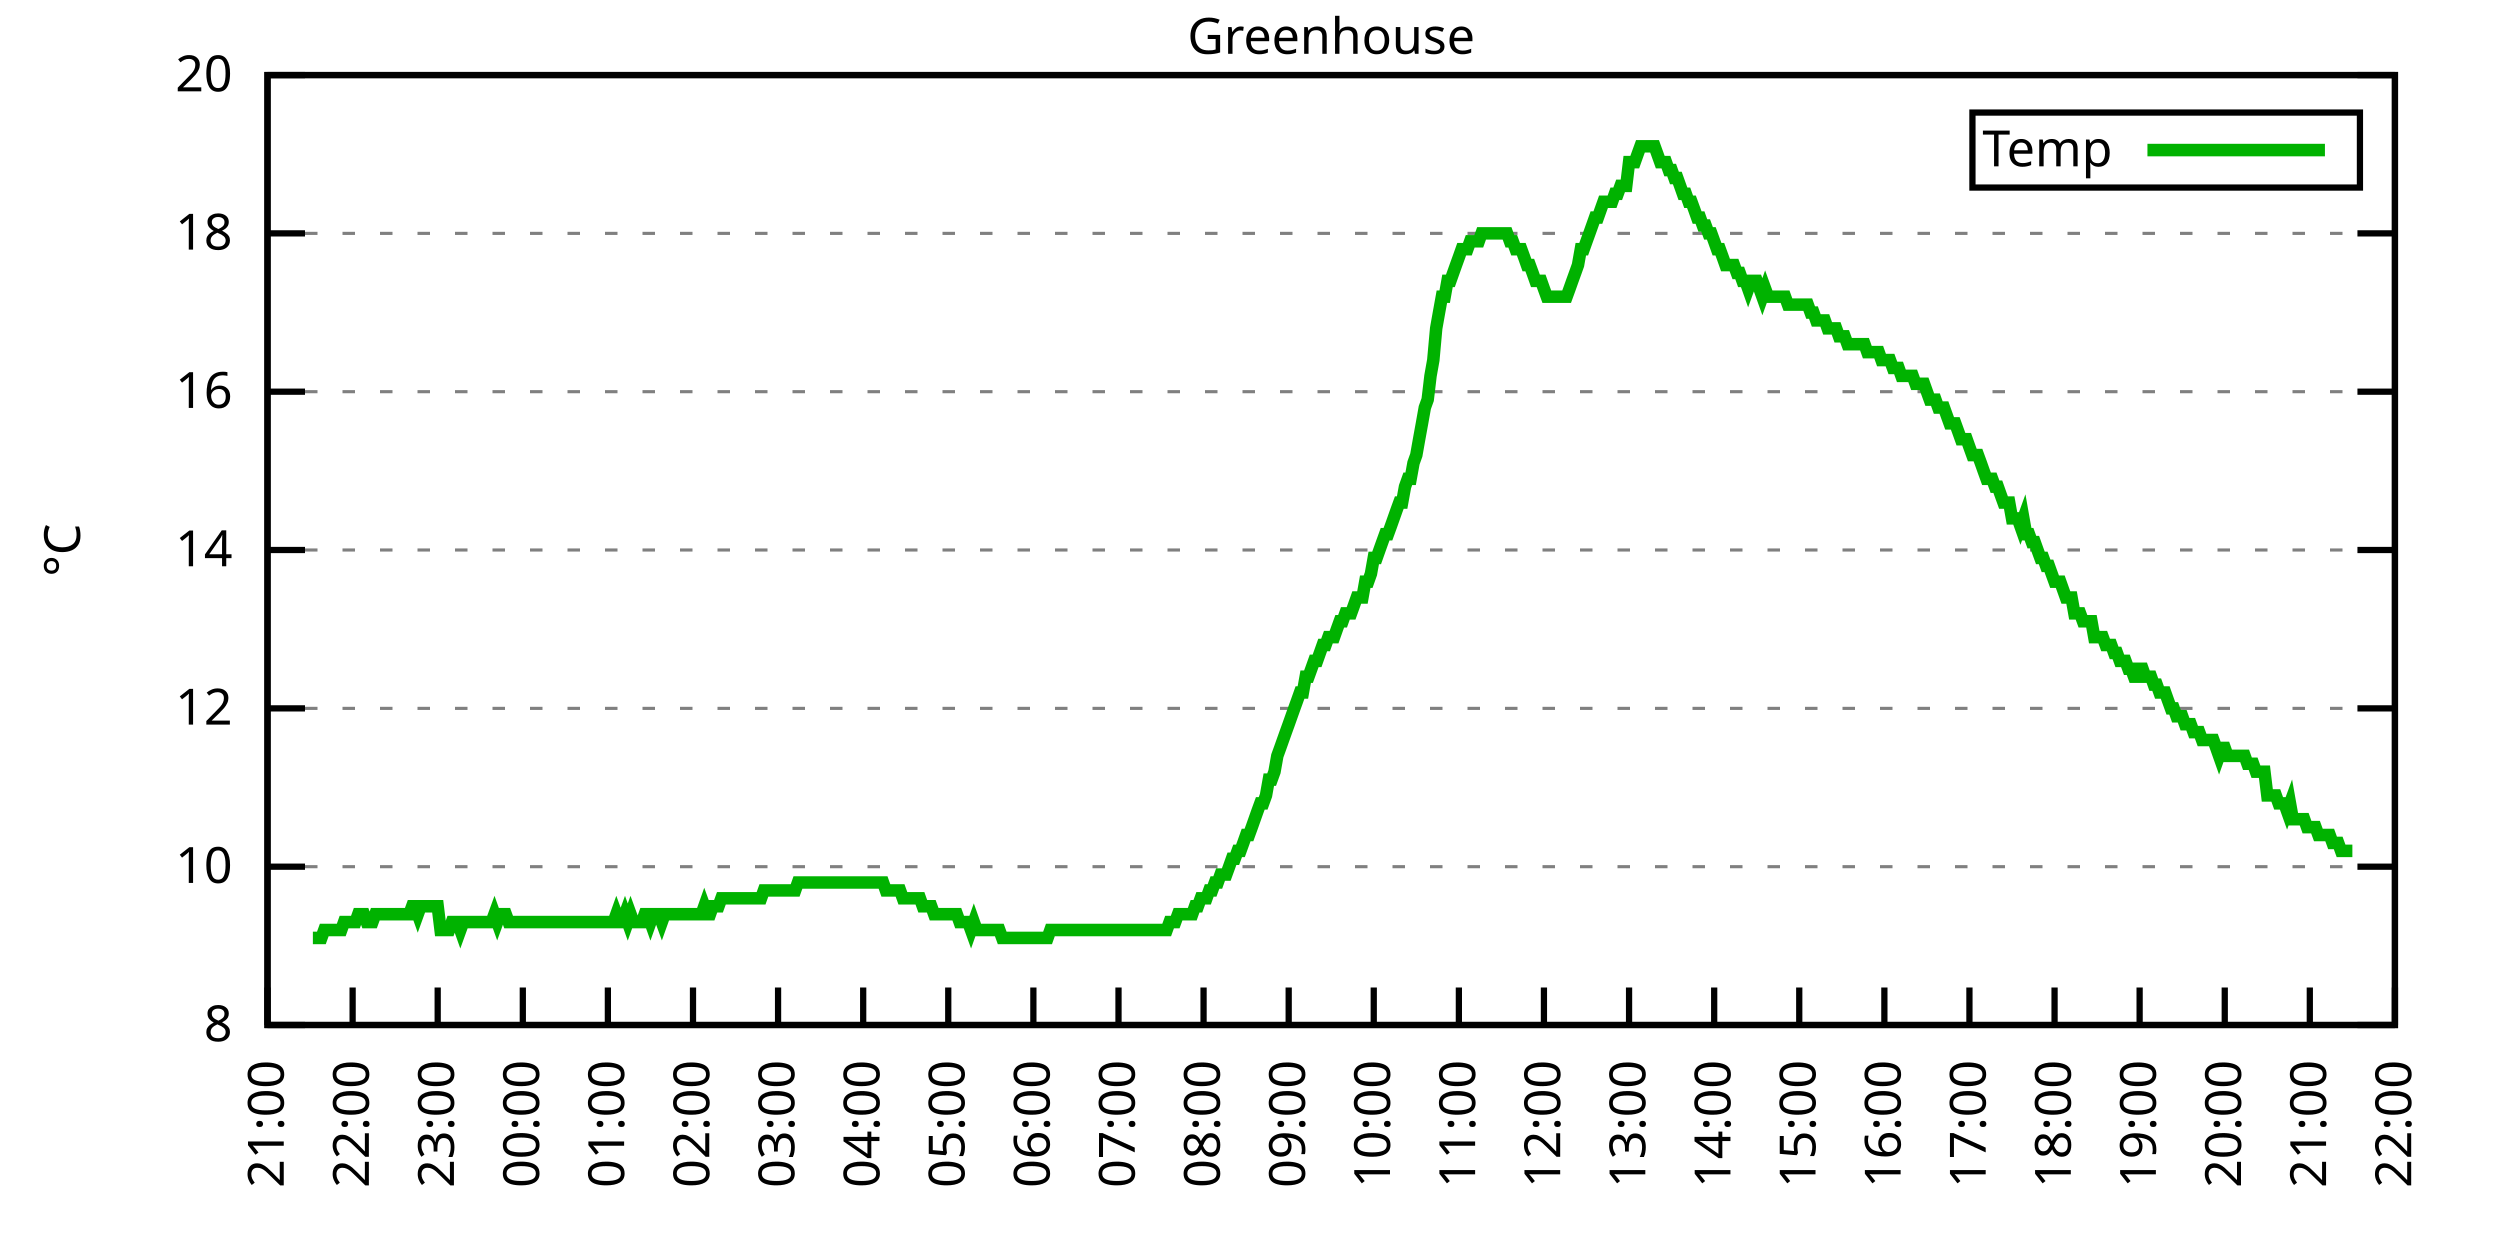
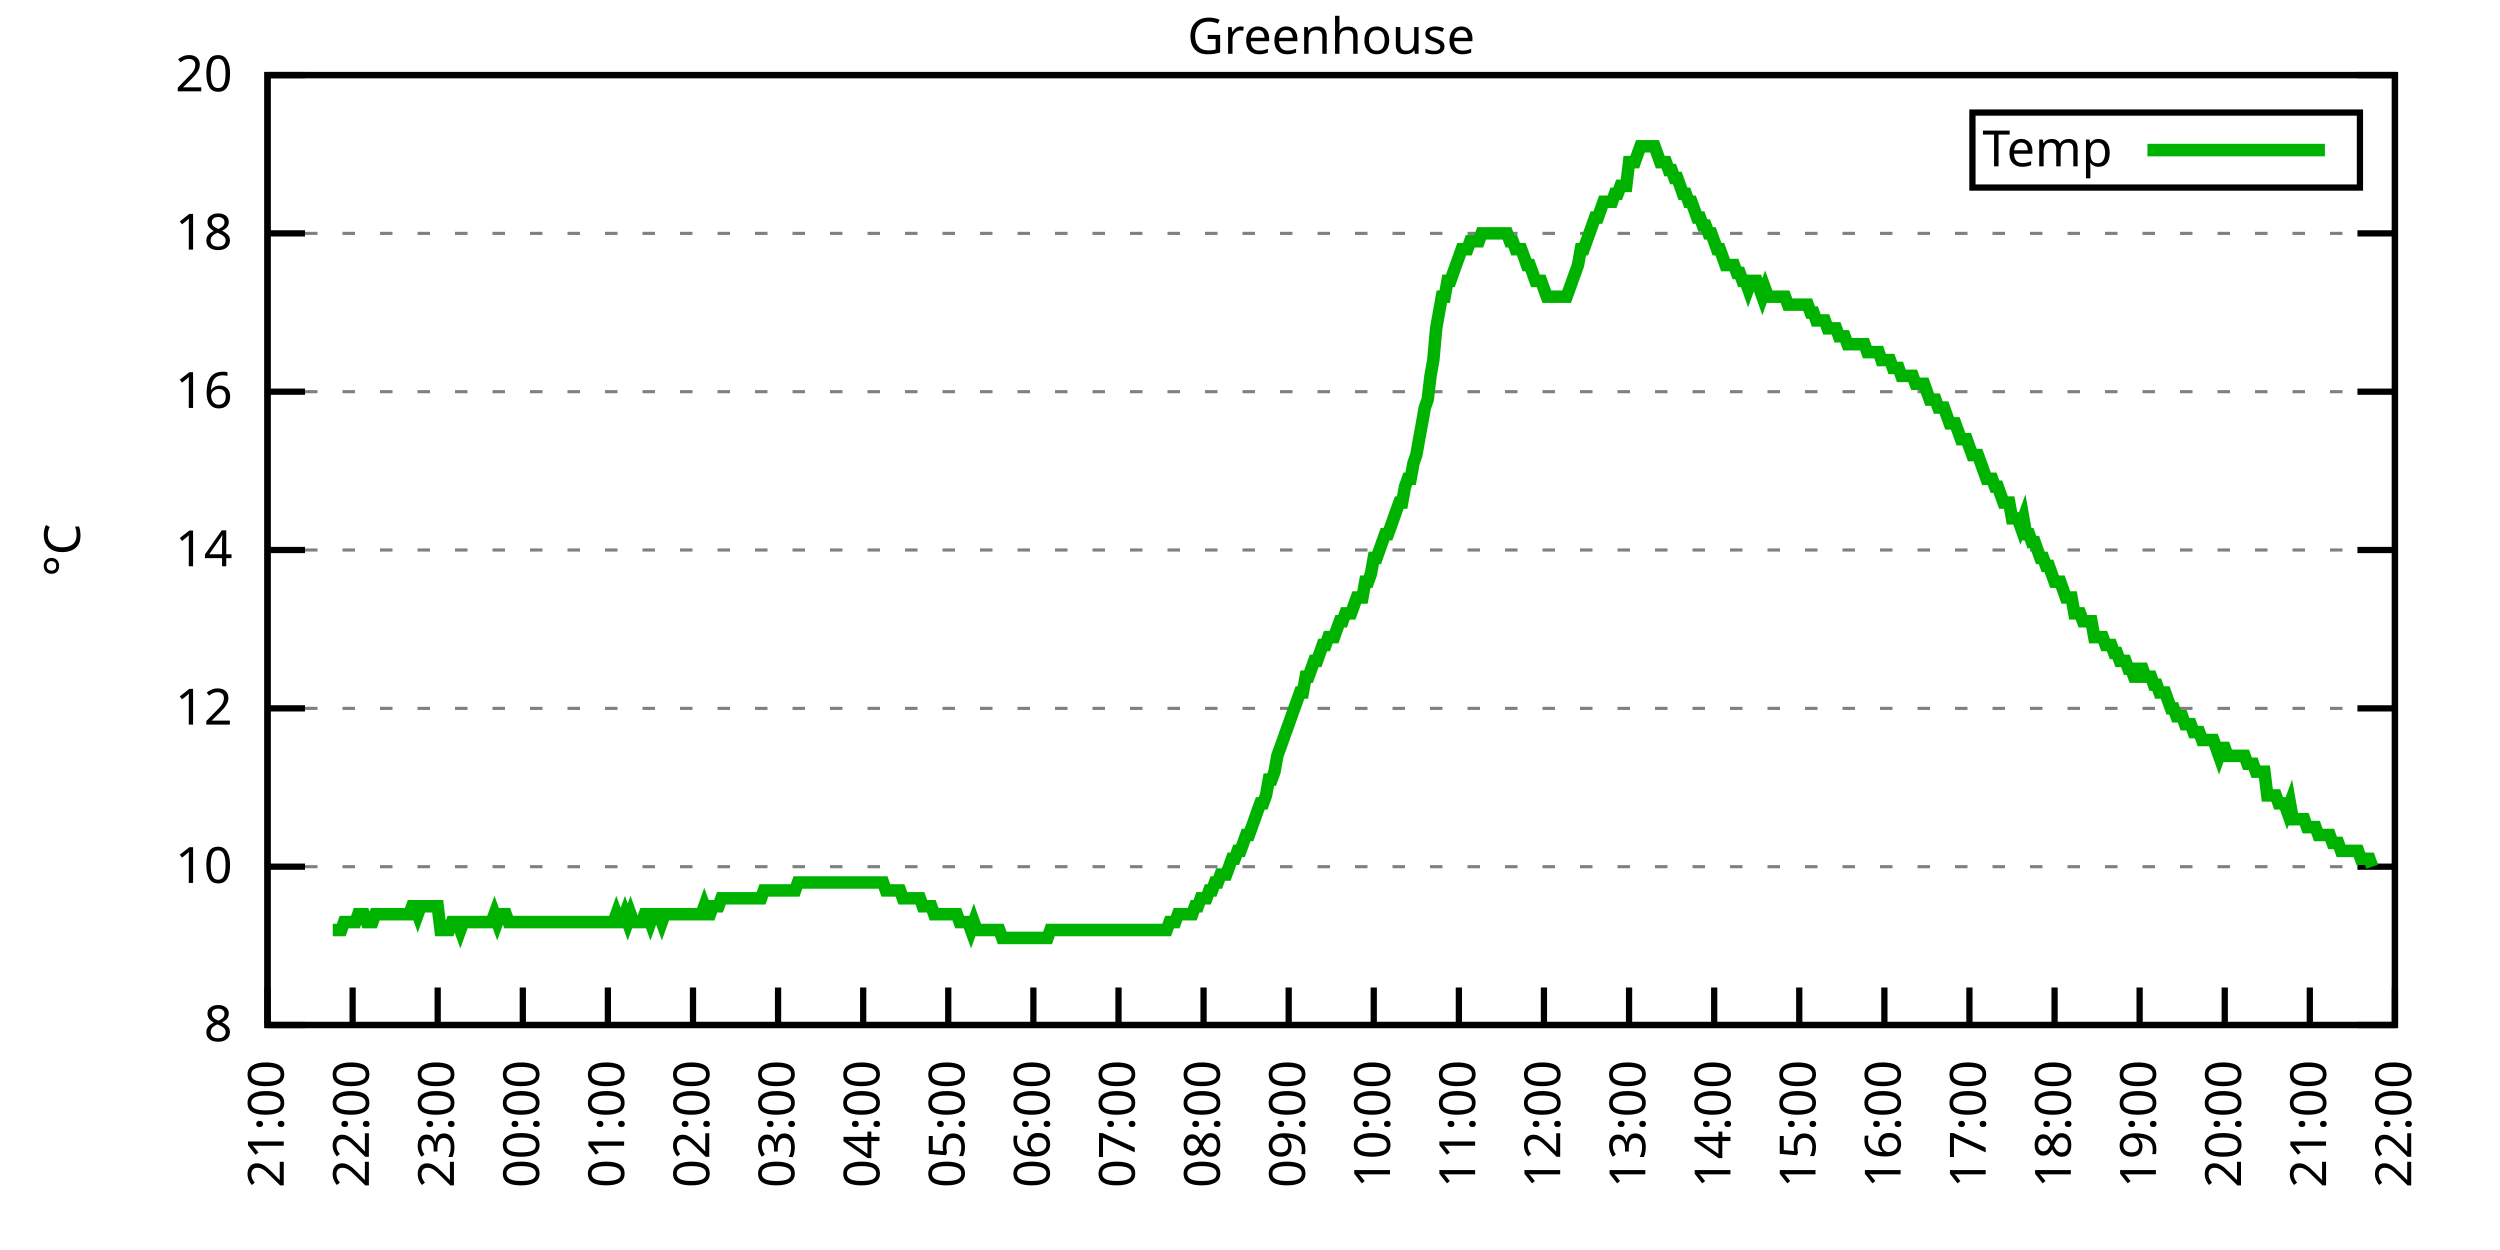
<svg xmlns="http://www.w3.org/2000/svg" xmlns:xlink="http://www.w3.org/1999/xlink" width="400" height="200" viewBox="0 0 400 200">
  <g id="gnuplot_canvas">
    <rect x="0" y="0" width="400" height="200" fill="none" />
    <defs>
      <circle id="gpDot" r="0.5" stroke-width="0.5" stroke="currentColor" />
      <path id="gpPt0" stroke-width="0.333" stroke="currentColor" d="M-1,0 h2 M0,-1 v2" />
      <path id="gpPt1" stroke-width="0.333" stroke="currentColor" d="M-1,-1 L1,1 M1,-1 L-1,1" />
      <path id="gpPt2" stroke-width="0.333" stroke="currentColor" d="M-1,0 L1,0 M0,-1 L0,1 M-1,-1 L1,1 M-1,1 L1,-1" />
      <rect id="gpPt3" stroke-width="0.333" stroke="currentColor" x="-1" y="-1" width="2" height="2" />
      <rect id="gpPt4" stroke-width="0.333" stroke="currentColor" fill="currentColor" x="-1" y="-1" width="2" height="2" />
      <circle id="gpPt5" stroke-width="0.333" stroke="currentColor" cx="0" cy="0" r="1" />
      <use xlink:href="#gpPt5" id="gpPt6" fill="currentColor" stroke="none" />
      <path id="gpPt7" stroke-width="0.333" stroke="currentColor" d="M0,-1.33 L-1.33,0.67 L1.33,0.67 z" />
      <use xlink:href="#gpPt7" id="gpPt8" fill="currentColor" stroke="none" />
      <use xlink:href="#gpPt7" id="gpPt9" stroke="currentColor" transform="rotate(180)" />
      <use xlink:href="#gpPt9" id="gpPt10" fill="currentColor" stroke="none" />
      <use xlink:href="#gpPt3" id="gpPt11" stroke="currentColor" transform="rotate(45)" />
      <use xlink:href="#gpPt11" id="gpPt12" fill="currentColor" stroke="none" />
      <path id="gpPt13" stroke-width="0.333" stroke="currentColor" d="M0,1.330 L1.265,0.411 L0.782,-1.067 L-0.782,-1.076 L-1.265,0.411 z" />
      <use xlink:href="#gpPt13" id="gpPt14" fill="currentColor" stroke="none" />
      <filter id="textbox" filterUnits="objectBoundingBox" x="0" y="0" height="1" width="1">
        <feFlood flood-color="white" flood-opacity="1" result="bgnd" />
        <feComposite in="SourceGraphic" in2="bgnd" operator="atop" />
      </filter>
      <filter id="greybox" filterUnits="objectBoundingBox" x="0" y="0" height="1" width="1">
        <feFlood flood-color="lightgrey" flood-opacity="1" result="grey" />
        <feComposite in="SourceGraphic" in2="grey" operator="atop" />
      </filter>
    </defs>
    <g fill="none" color="white" stroke="currentColor" stroke-width="1.00" stroke-linecap="butt" stroke-linejoin="miter">
</g>
    <g fill="none" color="black" stroke="currentColor" stroke-width="1.00" stroke-linecap="butt" stroke-linejoin="miter">
      <g stroke="none" shape-rendering="crispEdges">
        <polygon fill="rgb(255, 255, 255)" points="42.80,164.00 383.18,164.00 383.18,12.02 42.80,12.02 " />
      </g>
    </g>
    <g fill="none" color="black" stroke="currentColor" stroke-width="1.00" stroke-linecap="butt" stroke-linejoin="miter">
</g>
    <g fill="none" color="black" stroke="black" stroke-width="0.50" stroke-linecap="butt" stroke-linejoin="miter">
</g>
    <g fill="none" color="gray" stroke="currentColor" stroke-width="0.50" stroke-linecap="butt" stroke-linejoin="miter">
      <path stroke="gray" stroke-dasharray="2,4" class="gridline" d="M42.80,164.00 L383.19,164.00  " />
    </g>
    <g fill="none" color="gray" stroke="gray" stroke-width="1.00" stroke-linecap="butt" stroke-linejoin="miter">
</g>
    <g fill="none" color="black" stroke="currentColor" stroke-width="1.00" stroke-linecap="butt" stroke-linejoin="miter">
      <path stroke="black" d="M42.80,164.00 L48.80,164.00 M383.19,164.00 L377.19,164.00  " />
      <g transform="translate(37.20,166.60)" stroke="none" fill="black" font-family="Sans" font-size="8.00" text-anchor="end">
        <text>
          <tspan font-family="Sans"> 8</tspan>
        </text>
      </g>
    </g>
    <g fill="none" color="black" stroke="currentColor" stroke-width="1.00" stroke-linecap="butt" stroke-linejoin="miter">
</g>
    <g fill="none" color="black" stroke="black" stroke-width="0.50" stroke-linecap="butt" stroke-linejoin="miter">
</g>
    <g fill="none" color="gray" stroke="currentColor" stroke-width="0.50" stroke-linecap="butt" stroke-linejoin="miter">
      <path stroke="gray" stroke-dasharray="2,4" class="gridline" d="M42.80,138.67 L383.19,138.67  " />
    </g>
    <g fill="none" color="gray" stroke="gray" stroke-width="1.00" stroke-linecap="butt" stroke-linejoin="miter">
</g>
    <g fill="none" color="black" stroke="currentColor" stroke-width="1.00" stroke-linecap="butt" stroke-linejoin="miter">
      <path stroke="black" d="M42.80,138.67 L48.80,138.67 M383.19,138.67 L377.19,138.67  " />
      <g transform="translate(37.20,141.27)" stroke="none" fill="black" font-family="Sans" font-size="8.00" text-anchor="end">
        <text>
          <tspan font-family="Sans"> 10</tspan>
        </text>
      </g>
    </g>
    <g fill="none" color="black" stroke="currentColor" stroke-width="1.00" stroke-linecap="butt" stroke-linejoin="miter">
</g>
    <g fill="none" color="black" stroke="black" stroke-width="0.50" stroke-linecap="butt" stroke-linejoin="miter">
</g>
    <g fill="none" color="gray" stroke="currentColor" stroke-width="0.50" stroke-linecap="butt" stroke-linejoin="miter">
      <path stroke="gray" stroke-dasharray="2,4" class="gridline" d="M42.80,113.34 L383.19,113.34  " />
    </g>
    <g fill="none" color="gray" stroke="gray" stroke-width="1.00" stroke-linecap="butt" stroke-linejoin="miter">
</g>
    <g fill="none" color="black" stroke="currentColor" stroke-width="1.00" stroke-linecap="butt" stroke-linejoin="miter">
      <path stroke="black" d="M42.80,113.34 L48.80,113.34 M383.19,113.34 L377.19,113.34  " />
      <g transform="translate(37.20,115.94)" stroke="none" fill="black" font-family="Sans" font-size="8.00" text-anchor="end">
        <text>
          <tspan font-family="Sans"> 12</tspan>
        </text>
      </g>
    </g>
    <g fill="none" color="black" stroke="currentColor" stroke-width="1.00" stroke-linecap="butt" stroke-linejoin="miter">
</g>
    <g fill="none" color="black" stroke="black" stroke-width="0.50" stroke-linecap="butt" stroke-linejoin="miter">
</g>
    <g fill="none" color="gray" stroke="currentColor" stroke-width="0.50" stroke-linecap="butt" stroke-linejoin="miter">
      <path stroke="gray" stroke-dasharray="2,4" class="gridline" d="M42.80,88.00 L383.19,88.00  " />
    </g>
    <g fill="none" color="gray" stroke="gray" stroke-width="1.00" stroke-linecap="butt" stroke-linejoin="miter">
</g>
    <g fill="none" color="black" stroke="currentColor" stroke-width="1.00" stroke-linecap="butt" stroke-linejoin="miter">
      <path stroke="black" d="M42.80,88.00 L48.80,88.00 M383.19,88.00 L377.19,88.00  " />
      <g transform="translate(37.20,90.60)" stroke="none" fill="black" font-family="Sans" font-size="8.00" text-anchor="end">
        <text>
          <tspan font-family="Sans"> 14</tspan>
        </text>
      </g>
    </g>
    <g fill="none" color="black" stroke="currentColor" stroke-width="1.00" stroke-linecap="butt" stroke-linejoin="miter">
</g>
    <g fill="none" color="black" stroke="black" stroke-width="0.50" stroke-linecap="butt" stroke-linejoin="miter">
</g>
    <g fill="none" color="gray" stroke="currentColor" stroke-width="0.50" stroke-linecap="butt" stroke-linejoin="miter">
      <path stroke="gray" stroke-dasharray="2,4" class="gridline" d="M42.80,62.67 L383.19,62.67  " />
    </g>
    <g fill="none" color="gray" stroke="gray" stroke-width="1.00" stroke-linecap="butt" stroke-linejoin="miter">
</g>
    <g fill="none" color="black" stroke="currentColor" stroke-width="1.00" stroke-linecap="butt" stroke-linejoin="miter">
      <path stroke="black" d="M42.80,62.67 L48.80,62.67 M383.19,62.67 L377.19,62.67  " />
      <g transform="translate(37.20,65.27)" stroke="none" fill="black" font-family="Sans" font-size="8.00" text-anchor="end">
        <text>
          <tspan font-family="Sans"> 16</tspan>
        </text>
      </g>
    </g>
    <g fill="none" color="black" stroke="currentColor" stroke-width="1.00" stroke-linecap="butt" stroke-linejoin="miter">
</g>
    <g fill="none" color="black" stroke="black" stroke-width="0.50" stroke-linecap="butt" stroke-linejoin="miter">
</g>
    <g fill="none" color="gray" stroke="currentColor" stroke-width="0.50" stroke-linecap="butt" stroke-linejoin="miter">
      <path stroke="gray" stroke-dasharray="2,4" class="gridline" d="M42.80,37.34 L383.19,37.34  " />
    </g>
    <g fill="none" color="gray" stroke="gray" stroke-width="1.00" stroke-linecap="butt" stroke-linejoin="miter">
</g>
    <g fill="none" color="black" stroke="currentColor" stroke-width="1.00" stroke-linecap="butt" stroke-linejoin="miter">
      <path stroke="black" d="M42.80,37.34 L48.80,37.34 M383.19,37.34 L377.19,37.34  " />
      <g transform="translate(37.20,39.94)" stroke="none" fill="black" font-family="Sans" font-size="8.00" text-anchor="end">
        <text>
          <tspan font-family="Sans"> 18</tspan>
        </text>
      </g>
    </g>
    <g fill="none" color="black" stroke="currentColor" stroke-width="1.00" stroke-linecap="butt" stroke-linejoin="miter">
</g>
    <g fill="none" color="black" stroke="black" stroke-width="0.50" stroke-linecap="butt" stroke-linejoin="miter">
</g>
    <g fill="none" color="gray" stroke="currentColor" stroke-width="0.50" stroke-linecap="butt" stroke-linejoin="miter">
      <path stroke="gray" stroke-dasharray="2,4" class="gridline" d="M42.80,12.01 L383.19,12.01  " />
    </g>
    <g fill="none" color="gray" stroke="gray" stroke-width="1.00" stroke-linecap="butt" stroke-linejoin="miter">
</g>
    <g fill="none" color="black" stroke="currentColor" stroke-width="1.00" stroke-linecap="butt" stroke-linejoin="miter">
      <path stroke="black" d="M42.80,12.01 L48.80,12.01 M383.19,12.01 L377.19,12.01  " />
      <g transform="translate(37.20,14.61)" stroke="none" fill="black" font-family="Sans" font-size="8.00" text-anchor="end">
        <text>
          <tspan font-family="Sans"> 20</tspan>
        </text>
      </g>
    </g>
    <g fill="none" color="black" stroke="currentColor" stroke-width="1.00" stroke-linecap="butt" stroke-linejoin="miter">
      <path stroke="black" d="M42.80,164.00 L42.80,158.00  " />
      <g transform="translate(45.40,169.60) rotate(270.00)" stroke="none" fill="black" font-family="Sans" font-size="8.00" text-anchor="end">
        <text>
          <tspan font-family="Sans">21:00</tspan>
        </text>
      </g>
    </g>
    <g fill="none" color="black" stroke="currentColor" stroke-width="1.00" stroke-linecap="butt" stroke-linejoin="miter">
      <path stroke="black" d="M56.42,164.00 L56.42,158.00  " />
      <g transform="translate(59.02,169.60) rotate(270.00)" stroke="none" fill="black" font-family="Sans" font-size="8.00" text-anchor="end">
        <text>
          <tspan font-family="Sans">22:00</tspan>
        </text>
      </g>
    </g>
    <g fill="none" color="black" stroke="currentColor" stroke-width="1.00" stroke-linecap="butt" stroke-linejoin="miter">
      <path stroke="black" d="M70.03,164.00 L70.03,158.00  " />
      <g transform="translate(72.63,169.60) rotate(270.00)" stroke="none" fill="black" font-family="Sans" font-size="8.00" text-anchor="end">
        <text>
          <tspan font-family="Sans">23:00</tspan>
        </text>
      </g>
    </g>
    <g fill="none" color="black" stroke="currentColor" stroke-width="1.00" stroke-linecap="butt" stroke-linejoin="miter">
      <path stroke="black" d="M83.65,164.00 L83.65,158.00  " />
      <g transform="translate(86.25,169.60) rotate(270.00)" stroke="none" fill="black" font-family="Sans" font-size="8.00" text-anchor="end">
        <text>
          <tspan font-family="Sans">00:00</tspan>
        </text>
      </g>
    </g>
    <g fill="none" color="black" stroke="currentColor" stroke-width="1.00" stroke-linecap="butt" stroke-linejoin="miter">
      <path stroke="black" d="M97.26,164.00 L97.26,158.00  " />
      <g transform="translate(99.86,169.60) rotate(270.00)" stroke="none" fill="black" font-family="Sans" font-size="8.00" text-anchor="end">
        <text>
          <tspan font-family="Sans">01:00</tspan>
        </text>
      </g>
    </g>
    <g fill="none" color="black" stroke="currentColor" stroke-width="1.00" stroke-linecap="butt" stroke-linejoin="miter">
      <path stroke="black" d="M110.88,164.00 L110.88,158.00  " />
      <g transform="translate(113.48,169.60) rotate(270.00)" stroke="none" fill="black" font-family="Sans" font-size="8.00" text-anchor="end">
        <text>
          <tspan font-family="Sans">02:00</tspan>
        </text>
      </g>
    </g>
    <g fill="none" color="black" stroke="currentColor" stroke-width="1.00" stroke-linecap="butt" stroke-linejoin="miter">
      <path stroke="black" d="M124.49,164.00 L124.49,158.00  " />
      <g transform="translate(127.09,169.60) rotate(270.00)" stroke="none" fill="black" font-family="Sans" font-size="8.00" text-anchor="end">
        <text>
          <tspan font-family="Sans">03:00</tspan>
        </text>
      </g>
    </g>
    <g fill="none" color="black" stroke="currentColor" stroke-width="1.00" stroke-linecap="butt" stroke-linejoin="miter">
      <path stroke="black" d="M138.11,164.00 L138.11,158.00  " />
      <g transform="translate(140.71,169.60) rotate(270.00)" stroke="none" fill="black" font-family="Sans" font-size="8.00" text-anchor="end">
        <text>
          <tspan font-family="Sans">04:00</tspan>
        </text>
      </g>
    </g>
    <g fill="none" color="black" stroke="currentColor" stroke-width="1.00" stroke-linecap="butt" stroke-linejoin="miter">
      <path stroke="black" d="M151.72,164.00 L151.72,158.00  " />
      <g transform="translate(154.32,169.60) rotate(270.00)" stroke="none" fill="black" font-family="Sans" font-size="8.00" text-anchor="end">
        <text>
          <tspan font-family="Sans">05:00</tspan>
        </text>
      </g>
    </g>
    <g fill="none" color="black" stroke="currentColor" stroke-width="1.00" stroke-linecap="butt" stroke-linejoin="miter">
      <path stroke="black" d="M165.34,164.00 L165.34,158.00  " />
      <g transform="translate(167.94,169.60) rotate(270.00)" stroke="none" fill="black" font-family="Sans" font-size="8.00" text-anchor="end">
        <text>
          <tspan font-family="Sans">06:00</tspan>
        </text>
      </g>
    </g>
    <g fill="none" color="black" stroke="currentColor" stroke-width="1.00" stroke-linecap="butt" stroke-linejoin="miter">
      <path stroke="black" d="M178.96,164.00 L178.96,158.00  " />
      <g transform="translate(181.56,169.60) rotate(270.00)" stroke="none" fill="black" font-family="Sans" font-size="8.00" text-anchor="end">
        <text>
          <tspan font-family="Sans">07:00</tspan>
        </text>
      </g>
    </g>
    <g fill="none" color="black" stroke="currentColor" stroke-width="1.00" stroke-linecap="butt" stroke-linejoin="miter">
      <path stroke="black" d="M192.57,164.00 L192.57,158.00  " />
      <g transform="translate(195.17,169.60) rotate(270.00)" stroke="none" fill="black" font-family="Sans" font-size="8.00" text-anchor="end">
        <text>
          <tspan font-family="Sans">08:00</tspan>
        </text>
      </g>
    </g>
    <g fill="none" color="black" stroke="currentColor" stroke-width="1.00" stroke-linecap="butt" stroke-linejoin="miter">
      <path stroke="black" d="M206.19,164.00 L206.19,158.00  " />
      <g transform="translate(208.79,169.60) rotate(270.00)" stroke="none" fill="black" font-family="Sans" font-size="8.00" text-anchor="end">
        <text>
          <tspan font-family="Sans">09:00</tspan>
        </text>
      </g>
    </g>
    <g fill="none" color="black" stroke="currentColor" stroke-width="1.00" stroke-linecap="butt" stroke-linejoin="miter">
      <path stroke="black" d="M219.80,164.00 L219.80,158.00  " />
      <g transform="translate(222.40,169.60) rotate(270.00)" stroke="none" fill="black" font-family="Sans" font-size="8.00" text-anchor="end">
        <text>
          <tspan font-family="Sans">10:00</tspan>
        </text>
      </g>
    </g>
    <g fill="none" color="black" stroke="currentColor" stroke-width="1.00" stroke-linecap="butt" stroke-linejoin="miter">
      <path stroke="black" d="M233.42,164.00 L233.42,158.00  " />
      <g transform="translate(236.02,169.60) rotate(270.00)" stroke="none" fill="black" font-family="Sans" font-size="8.00" text-anchor="end">
        <text>
          <tspan font-family="Sans">11:00</tspan>
        </text>
      </g>
    </g>
    <g fill="none" color="black" stroke="currentColor" stroke-width="1.00" stroke-linecap="butt" stroke-linejoin="miter">
      <path stroke="black" d="M247.03,164.00 L247.03,158.00  " />
      <g transform="translate(249.63,169.60) rotate(270.00)" stroke="none" fill="black" font-family="Sans" font-size="8.00" text-anchor="end">
        <text>
          <tspan font-family="Sans">12:00</tspan>
        </text>
      </g>
    </g>
    <g fill="none" color="black" stroke="currentColor" stroke-width="1.00" stroke-linecap="butt" stroke-linejoin="miter">
      <path stroke="black" d="M260.65,164.00 L260.65,158.00  " />
      <g transform="translate(263.25,169.60) rotate(270.00)" stroke="none" fill="black" font-family="Sans" font-size="8.00" text-anchor="end">
        <text>
          <tspan font-family="Sans">13:00</tspan>
        </text>
      </g>
    </g>
    <g fill="none" color="black" stroke="currentColor" stroke-width="1.00" stroke-linecap="butt" stroke-linejoin="miter">
      <path stroke="black" d="M274.27,164.00 L274.27,158.00  " />
      <g transform="translate(276.87,169.60) rotate(270.00)" stroke="none" fill="black" font-family="Sans" font-size="8.00" text-anchor="end">
        <text>
          <tspan font-family="Sans">14:00</tspan>
        </text>
      </g>
    </g>
    <g fill="none" color="black" stroke="currentColor" stroke-width="1.00" stroke-linecap="butt" stroke-linejoin="miter">
      <path stroke="black" d="M287.88,164.00 L287.88,158.00  " />
      <g transform="translate(290.48,169.60) rotate(270.00)" stroke="none" fill="black" font-family="Sans" font-size="8.00" text-anchor="end">
        <text>
          <tspan font-family="Sans">15:00</tspan>
        </text>
      </g>
    </g>
    <g fill="none" color="black" stroke="currentColor" stroke-width="1.00" stroke-linecap="butt" stroke-linejoin="miter">
      <path stroke="black" d="M301.50,164.00 L301.50,158.00  " />
      <g transform="translate(304.10,169.60) rotate(270.00)" stroke="none" fill="black" font-family="Sans" font-size="8.00" text-anchor="end">
        <text>
          <tspan font-family="Sans">16:00</tspan>
        </text>
      </g>
    </g>
    <g fill="none" color="black" stroke="currentColor" stroke-width="1.00" stroke-linecap="butt" stroke-linejoin="miter">
      <path stroke="black" d="M315.11,164.00 L315.11,158.00  " />
      <g transform="translate(317.71,169.60) rotate(270.00)" stroke="none" fill="black" font-family="Sans" font-size="8.00" text-anchor="end">
        <text>
          <tspan font-family="Sans">17:00</tspan>
        </text>
      </g>
    </g>
    <g fill="none" color="black" stroke="currentColor" stroke-width="1.00" stroke-linecap="butt" stroke-linejoin="miter">
      <path stroke="black" d="M328.73,164.00 L328.73,158.00  " />
      <g transform="translate(331.33,169.60) rotate(270.00)" stroke="none" fill="black" font-family="Sans" font-size="8.00" text-anchor="end">
        <text>
          <tspan font-family="Sans">18:00</tspan>
        </text>
      </g>
    </g>
    <g fill="none" color="black" stroke="currentColor" stroke-width="1.00" stroke-linecap="butt" stroke-linejoin="miter">
      <path stroke="black" d="M342.34,164.00 L342.34,158.00  " />
      <g transform="translate(344.94,169.60) rotate(270.00)" stroke="none" fill="black" font-family="Sans" font-size="8.00" text-anchor="end">
        <text>
          <tspan font-family="Sans">19:00</tspan>
        </text>
      </g>
    </g>
    <g fill="none" color="black" stroke="currentColor" stroke-width="1.00" stroke-linecap="butt" stroke-linejoin="miter">
      <path stroke="black" d="M355.96,164.00 L355.96,158.00  " />
      <g transform="translate(358.56,169.60) rotate(270.00)" stroke="none" fill="black" font-family="Sans" font-size="8.00" text-anchor="end">
        <text>
          <tspan font-family="Sans">20:00</tspan>
        </text>
      </g>
    </g>
    <g fill="none" color="black" stroke="currentColor" stroke-width="1.00" stroke-linecap="butt" stroke-linejoin="miter">
      <path stroke="black" d="M369.57,164.00 L369.57,158.00  " />
      <g transform="translate(372.17,169.60) rotate(270.00)" stroke="none" fill="black" font-family="Sans" font-size="8.00" text-anchor="end">
        <text>
          <tspan font-family="Sans">21:00</tspan>
        </text>
      </g>
    </g>
    <g fill="none" color="black" stroke="currentColor" stroke-width="1.00" stroke-linecap="butt" stroke-linejoin="miter">
      <path stroke="black" d="M383.19,164.00 L383.19,158.00  " />
      <g transform="translate(385.79,169.60) rotate(270.00)" stroke="none" fill="black" font-family="Sans" font-size="8.00" text-anchor="end">
        <text>
          <tspan font-family="Sans">22:00</tspan>
        </text>
      </g>
    </g>
    <g fill="none" color="black" stroke="currentColor" stroke-width="1.00" stroke-linecap="butt" stroke-linejoin="miter">
</g>
    <g fill="none" color="black" stroke="currentColor" stroke-width="1.00" stroke-linecap="butt" stroke-linejoin="miter">
      <path stroke="black" d="M42.80,12.01 L42.80,164.00 L383.19,164.00 L383.19,12.01 L42.80,12.01 Z  " />
    </g>
    <g fill="none" color="black" stroke="currentColor" stroke-width="1.00" stroke-linecap="butt" stroke-linejoin="miter">
</g>
    <g fill="none" color="black" stroke="currentColor" stroke-width="1.00" stroke-linecap="butt" stroke-linejoin="miter">
      <path stroke="black" d="M315.59,30.01 L315.59,18.01 L377.59,18.01 L377.59,30.01 L315.59,30.01 Z  " />
    </g>
    <g id="Greenhouse_plot_1">
      <g fill="none" color="white" stroke="black" stroke-width="2.00" stroke-linecap="butt" stroke-linejoin="miter">
</g>
      <g fill="none" color="black" stroke="currentColor" stroke-width="2.00" stroke-linecap="butt" stroke-linejoin="miter">
        <g transform="translate(337.99,26.61)" stroke="none" fill="black" font-family="Sans" font-size="8.00" text-anchor="end">
          <text>
            <tspan font-family="Sans">Temp</tspan>
          </text>
        </g>
      </g>
      <g fill="none" color="black" stroke="currentColor" stroke-width="2.00" stroke-linecap="butt" stroke-linejoin="miter">
-         <path stroke="rgb(  0, 178,   0)" d="M343.59,24.01 L371.99,24.01 M50.06,150.07 L50.52,150.07 L50.97,150.07 L51.42,150.07 L51.88,148.80 L52.33,148.80   L52.78,148.80 L53.24,148.80 L53.69,148.80 L54.15,148.80 L54.60,148.80 L55.05,147.53 L55.51,147.53 L55.96,147.53   L56.42,147.53 L56.87,147.53 L57.32,146.27 L57.78,146.27 L58.23,146.27 L58.68,147.53 L59.14,147.53 L59.59,147.53   L60.05,146.27 L60.50,146.27 L60.95,146.27 L61.41,146.27 L61.86,146.27 L62.32,146.27 L62.77,146.27 L63.22,146.27   L63.68,146.27 L64.13,146.27 L64.58,146.27 L65.04,146.27 L65.49,146.27 L65.95,145.00 L66.40,145.00 L66.85,146.27   L67.31,145.00 L67.76,145.00 L68.22,145.00 L68.67,145.00 L69.12,145.00 L69.58,145.00 L70.03,145.00 L70.49,148.80   L70.94,148.80 L71.39,148.80 L71.85,148.80 L72.30,147.53 L72.75,147.53 L73.21,147.53 L73.66,148.80 L74.12,147.53   L74.57,147.53 L75.02,147.53 L75.48,147.53 L75.93,147.53 L76.39,147.53 L76.84,147.53 L77.29,147.53 L77.75,147.53   L78.20,147.53 L78.65,147.53 L79.11,146.27 L79.56,147.53 L80.02,146.27 L80.47,146.27 L80.92,146.27 L81.38,147.53   L81.83,147.53 L82.29,147.53 L82.74,147.53 L83.19,147.53 L83.65,147.53 L84.10,147.53 L84.55,147.53 L85.01,147.53   L85.46,147.53 L85.92,147.53 L86.37,147.53 L86.82,147.53 L87.28,147.53 L87.73,147.53 L88.19,147.53 L88.64,147.53   L89.09,147.53 L89.55,147.53 L90.00,147.53 L90.45,147.53 L90.91,147.53 L91.36,147.53 L91.82,147.53 L92.27,147.53   L92.72,147.53 L93.18,147.53 L93.63,147.53 L94.09,147.53 L94.54,147.53 L94.99,147.53 L95.45,147.53 L95.90,147.53   L96.35,147.53 L96.81,147.53 L97.26,147.53 L97.72,147.53 L98.17,147.53 L98.62,146.27 L99.08,147.53 L99.53,147.53   L99.99,146.27 L100.44,147.53 L100.89,146.27 L101.35,147.53 L101.80,147.53 L102.25,147.53 L102.71,147.53 L103.16,146.27   L103.62,146.27 L104.07,147.53 L104.52,146.27 L104.98,146.27 L105.43,146.27 L105.89,147.53 L106.34,146.27 L106.79,146.27   L107.25,146.27 L107.70,146.27 L108.15,146.27 L108.61,146.27 L109.06,146.27 L109.52,146.27 L109.97,146.27 L110.42,146.27   L110.88,146.27 L111.33,146.27 L111.79,146.27 L112.24,146.27 L112.69,145.00 L113.15,146.27 L113.60,146.27 L114.05,145.00   L114.51,145.00 L114.96,145.00 L115.42,143.73 L115.87,143.73 L116.32,143.73 L116.78,143.73 L117.23,143.73 L117.69,143.73   L118.14,143.73 L118.59,143.73 L119.05,143.73 L119.50,143.73 L119.96,143.73 L120.41,143.73 L120.86,143.73 L121.32,143.73   L121.77,143.73 L122.22,142.47 L122.68,142.47 L123.13,142.47 L123.59,142.47 L124.04,142.47 L124.49,142.47 L124.95,142.47   L125.40,142.47 L125.86,142.47 L126.31,142.47 L126.76,142.47 L127.22,142.47 L127.67,141.20 L128.12,141.20 L128.58,141.20   L129.03,141.20 L129.49,141.20 L129.94,141.20 L130.39,141.20 L130.85,141.20 L131.30,141.20 L131.76,141.20 L132.21,141.20   L132.66,141.20 L133.12,141.20 L133.57,141.20 L134.02,141.20 L134.48,141.20 L134.93,141.20 L135.39,141.20 L135.84,141.20   L136.29,141.20 L136.75,141.20 L137.20,141.20 L137.66,141.20 L138.11,141.20 L138.56,141.20 L139.02,141.20 L139.47,141.20   L139.92,141.20 L140.38,141.20 L140.83,141.20 L141.29,141.20 L141.74,142.47 L142.19,142.47 L142.65,142.47 L143.10,142.47   L143.56,142.47 L144.01,142.47 L144.46,143.73 L144.92,143.73 L145.37,143.73 L145.82,143.73 L146.28,143.73 L146.73,143.73   L147.19,143.73 L147.64,145.00 L148.09,145.00 L148.55,145.00 L149.00,145.00 L149.46,146.27 L149.91,146.27 L150.36,146.27   L150.82,146.27 L151.27,146.27 L151.72,146.27 L152.18,146.27 L152.63,146.27 L153.09,146.27 L153.54,147.53 L153.99,147.53   L154.45,147.53 L154.90,147.53 L155.36,148.80 L155.81,147.53 L156.26,148.80 L156.72,148.80 L157.17,148.80 L157.62,148.80   L158.08,148.80 L158.53,148.80 L158.99,148.80 L159.44,148.80 L159.89,148.80 L160.35,150.07 L160.80,150.07 L161.26,150.07   L161.71,150.07 L162.16,150.07 L162.62,150.07 L163.07,150.07 L163.52,150.07 L163.98,150.07 L164.43,150.07 L164.89,150.07   L165.34,150.07 L165.79,150.07 L166.25,150.07 L166.70,150.07 L167.16,150.07 L167.61,150.07 L168.06,148.80 L168.52,148.80   L168.97,148.80 L169.43,148.80 L169.88,148.80 L170.33,148.80 L170.79,148.80 L171.24,148.80 L171.69,148.80 L172.15,148.80   L172.60,148.80 L173.06,148.80 L173.51,148.80 L173.96,148.80 L174.42,148.80 L174.87,148.80 L175.33,148.80 L175.78,148.80   L176.23,148.80 L176.69,148.80 L177.14,148.80 L177.59,148.80 L178.05,148.80 L178.50,148.80 L178.96,148.80 L179.41,148.80   L179.86,148.80 L180.32,148.80 L180.77,148.80 L181.23,148.80 L181.68,148.80 L182.13,148.80 L182.59,148.80 L183.04,148.80   L183.49,148.80 L183.95,148.80 L184.40,148.80 L184.86,148.80 L185.31,148.80 L185.76,148.80 L186.22,148.80 L186.67,148.80   L187.13,147.53 L187.58,147.53 L188.03,147.53 L188.49,146.27 L188.94,146.27 L189.39,146.27 L189.85,146.27 L190.30,146.27   L190.76,146.27 L191.21,145.00 L191.66,145.00 L192.12,143.73 L192.57,143.73 L193.03,143.73 L193.48,142.47 L193.93,142.47   L194.39,141.20 L194.84,141.20 L195.29,139.93 L195.75,139.93 L196.20,139.93 L196.66,138.67 L197.11,137.40 L197.56,137.40   L198.02,136.14 L198.47,136.14 L198.93,134.87 L199.38,133.60 L199.83,133.60 L200.29,132.34 L200.74,131.07 L201.19,129.80   L201.65,128.54 L202.10,128.54 L202.56,127.27 L203.01,124.74 L203.46,124.74 L203.92,123.47 L204.37,120.94 L204.83,119.67   L205.28,118.40 L205.73,117.14 L206.19,115.87 L206.64,114.60 L207.09,113.34 L207.55,112.07 L208.00,110.80 L208.46,110.80   L208.91,108.27 L209.36,108.27 L209.82,107.00 L210.27,105.74 L210.73,105.74 L211.18,104.47 L211.63,103.20 L212.09,103.20   L212.54,101.94 L213.00,101.94 L213.45,101.94 L213.90,100.67 L214.36,99.40 L214.81,99.40 L215.26,98.14 L215.72,98.14   L216.17,98.14 L216.63,96.87 L217.08,95.60 L217.53,95.60 L217.99,95.60 L218.44,93.07 L218.90,93.07 L219.35,91.80   L219.80,89.27 L220.26,89.27 L220.71,88.00 L221.16,86.74 L221.62,85.47 L222.07,85.47 L222.53,84.21 L222.98,82.94   L223.43,81.67 L223.89,80.41 L224.34,80.41 L224.80,77.87 L225.25,76.61 L225.70,76.61 L226.16,74.07 L226.61,72.81   L227.06,70.27 L227.52,67.74 L227.97,65.21 L228.43,63.94 L228.88,60.14 L229.33,57.61 L229.79,52.54 L230.24,50.01   L230.70,47.47 L231.15,47.47 L231.60,44.94 L232.06,44.94 L232.51,43.67 L232.96,42.41 L233.42,41.14 L233.87,39.87   L234.33,39.87 L234.78,39.87 L235.23,38.61 L235.69,38.61 L236.14,38.61 L236.60,38.61 L237.05,37.34 L237.50,37.34   L237.96,37.34 L238.41,37.34 L238.86,37.34 L239.32,37.34 L239.77,37.34 L240.23,37.34 L240.68,37.34 L241.13,37.34   L241.59,38.61 L242.04,38.61 L242.50,39.87 L242.95,39.87 L243.40,39.87 L243.86,41.14 L244.31,42.41 L244.76,42.41   L245.22,43.67 L245.67,44.94 L246.13,44.94 L246.58,44.94 L247.03,46.21 L247.49,47.47 L247.94,47.47 L248.40,47.47   L248.85,47.47 L249.30,47.47 L249.76,47.47 L250.21,47.47 L250.66,47.47 L251.12,46.21 L251.57,44.94 L252.03,43.67   L252.48,42.41 L252.93,39.87 L253.39,39.87 L253.84,38.61 L254.30,37.34 L254.75,36.08 L255.20,34.81 L255.66,34.81   L256.11,33.54 L256.56,32.28 L257.02,32.28 L257.47,32.28 L257.93,32.28 L258.38,31.01 L258.83,31.01 L259.29,29.74   L259.74,29.74 L260.20,29.74 L260.65,25.94 L261.10,25.94 L261.56,25.94 L262.01,24.68 L262.47,23.41 L262.92,23.41   L263.37,23.41 L263.83,23.41 L264.28,23.41 L264.73,23.41 L265.19,24.68 L265.64,25.94 L266.10,25.94 L266.55,25.94   L267.00,27.21 L267.46,27.21 L267.91,28.48 L268.37,28.48 L268.82,29.74 L269.27,31.01 L269.73,31.01 L270.18,32.28   L270.63,32.28 L271.09,33.54 L271.54,34.81 L272.00,34.81 L272.45,36.08 L272.90,36.08 L273.36,37.34 L273.81,37.34   L274.27,38.61 L274.72,39.87 L275.17,39.87 L275.63,41.14 L276.08,42.41 L276.53,42.41 L276.99,42.41 L277.44,42.41   L277.90,43.67 L278.35,43.67 L278.80,44.94 L279.26,44.94 L279.71,46.21 L280.17,44.94 L280.62,44.94 L281.07,44.94   L281.53,46.21 L281.98,47.47 L282.43,46.21 L282.89,47.47 L283.34,47.47 L283.80,47.47 L284.25,47.47 L284.70,47.47   L285.16,47.47 L285.61,47.47 L286.07,48.74 L286.52,48.74 L286.97,48.74 L287.43,48.74 L287.88,48.74 L288.33,48.74   L288.79,48.74 L289.24,48.74 L289.70,50.01 L290.15,50.01 L290.60,51.27 L291.06,51.27 L291.51,51.27 L291.97,51.27   L292.42,52.54 L292.87,52.54 L293.33,52.54 L293.78,52.54 L294.23,53.81 L294.69,53.81 L295.14,53.81 L295.60,55.07   L296.05,55.07 L296.50,55.07 L296.96,55.07 L297.41,55.07 L297.87,55.07 L298.32,55.07 L298.77,56.34 L299.23,56.34   L299.68,56.34 L300.13,56.34 L300.59,56.34 L301.04,57.61 L301.50,57.61 L301.95,57.61 L302.40,57.61 L302.86,58.87   L303.31,58.87 L303.77,58.87 L304.22,60.14 L304.67,60.14 L305.13,60.14 L305.58,60.14 L306.03,60.14 L306.49,61.41   L306.94,61.41 L307.40,61.41 L307.85,61.41 L308.30,62.67 L308.76,63.94 L309.21,63.94 L309.67,63.94 L310.12,65.21   L310.57,65.21 L311.03,65.21 L311.48,66.47 L311.94,67.74 L312.39,67.74 L312.84,67.74 L313.30,69.01 L313.75,70.27   L314.20,70.27 L314.66,70.27 L315.11,71.54 L315.57,72.81 L316.02,72.81 L316.47,72.81 L316.93,74.07 L317.38,75.34   L317.84,76.61 L318.29,76.61 L318.74,76.61 L319.20,77.87 L319.65,77.87 L320.10,79.14 L320.56,80.41 L321.01,80.41   L321.47,80.41 L321.92,82.94 L322.37,82.94 L322.83,82.94 L323.28,84.21 L323.74,82.94 L324.19,85.47 L324.64,85.47   L325.10,86.74 L325.55,86.74 L326.00,88.00 L326.46,89.27 L326.91,89.27 L327.37,90.54 L327.82,90.54 L328.27,91.80   L328.73,93.07 L329.18,93.07 L329.64,93.07 L330.09,94.34 L330.54,95.60 L331.00,95.60 L331.45,95.60 L331.90,98.14   L332.36,98.14 L332.81,98.14 L333.27,99.40 L333.72,99.40 L334.17,99.40 L334.63,99.40 L335.08,101.94 L335.54,101.94   L335.99,101.94 L336.44,101.94 L336.90,103.20 L337.35,103.20 L337.80,103.20 L338.26,104.47 L338.71,104.47 L339.17,105.74   L339.62,105.74 L340.07,105.74 L340.53,107.00 L340.98,107.00 L341.44,108.27 L341.89,108.27 L342.34,107.00 L342.80,107.00   L343.25,108.27 L343.70,108.27 L344.16,108.27 L344.61,109.54 L345.07,109.54 L345.52,110.80 L345.97,110.80 L346.43,110.80   L346.88,112.07 L347.34,113.34 L347.79,113.34 L348.24,114.60 L348.70,114.60 L349.15,114.60 L349.60,115.87 L350.06,115.87   L350.51,115.87 L350.97,117.14 L351.42,117.14 L351.87,117.14 L352.33,118.40 L352.78,118.40 L353.24,118.40 L353.69,118.40   L354.14,118.40 L354.60,119.67 L355.05,120.94 L355.50,119.67 L355.96,119.67 L356.41,120.94 L356.87,120.94 L357.32,120.94   L357.77,120.94 L358.23,120.94 L358.68,120.94 L359.14,120.94 L359.59,122.20 L360.04,122.20 L360.50,122.20 L360.95,123.47   L361.41,123.47 L361.86,123.47 L362.31,123.47 L362.77,127.27 L363.22,127.27 L363.67,127.27 L364.13,127.27 L364.58,128.54   L365.04,128.54 L365.49,128.54 L365.94,129.80 L366.40,128.54 L366.85,131.07 L367.31,131.07 L367.76,131.07 L368.21,131.07   L368.67,131.07 L369.12,132.34 L369.57,132.34 L370.03,132.34 L370.48,132.34 L370.94,133.60 L371.39,133.60 L371.84,133.60   L372.30,133.60 L372.75,133.60 L373.21,134.87 L373.66,134.87 L374.11,134.87 L374.57,136.14 L375.02,136.14 L375.47,136.14   L375.93,136.14 L376.38,136.14  " />
+         <path stroke="rgb(  0, 178,   0)" d="M343.59,24.01 L371.99,24.01 M53.24,148.80 L53.69,148.80 L54.15,148.80 L54.60,148.80 L55.05,147.53 L55.51,147.53   L55.96,147.53 L56.42,147.53 L56.87,147.53 L57.32,146.27 L57.78,146.27 L58.23,146.27 L58.68,147.53 L59.14,147.53   L59.59,147.53 L60.05,146.27 L60.50,146.27 L60.95,146.27 L61.41,146.27 L61.86,146.27 L62.32,146.27 L62.77,146.27   L63.22,146.27 L63.68,146.27 L64.13,146.27 L64.58,146.27 L65.04,146.27 L65.49,146.27 L65.95,145.00 L66.40,145.00   L66.85,146.27 L67.31,145.00 L67.76,145.00 L68.22,145.00 L68.67,145.00 L69.12,145.00 L69.58,145.00 L70.03,145.00   L70.49,148.80 L70.94,148.80 L71.39,148.80 L71.85,148.80 L72.30,147.53 L72.75,147.53 L73.21,147.53 L73.66,148.80   L74.12,147.53 L74.57,147.53 L75.02,147.53 L75.48,147.53 L75.93,147.53 L76.39,147.53 L76.84,147.53 L77.29,147.53   L77.75,147.53 L78.20,147.53 L78.65,147.53 L79.11,146.27 L79.56,147.53 L80.02,146.27 L80.47,146.27 L80.92,146.27   L81.38,147.53 L81.83,147.53 L82.29,147.53 L82.74,147.53 L83.19,147.53 L83.65,147.53 L84.10,147.53 L84.55,147.53   L85.01,147.53 L85.46,147.53 L85.92,147.53 L86.37,147.53 L86.82,147.53 L87.28,147.53 L87.73,147.53 L88.19,147.53   L88.64,147.53 L89.09,147.53 L89.55,147.53 L90.00,147.53 L90.45,147.53 L90.91,147.53 L91.36,147.53 L91.82,147.53   L92.27,147.53 L92.72,147.53 L93.18,147.53 L93.63,147.53 L94.09,147.53 L94.54,147.53 L94.99,147.53 L95.45,147.53   L95.90,147.53 L96.35,147.53 L96.81,147.53 L97.26,147.53 L97.72,147.53 L98.17,147.53 L98.62,146.27 L99.08,147.53   L99.53,147.53 L99.99,146.27 L100.44,147.53 L100.89,146.27 L101.35,147.53 L101.80,147.53 L102.25,147.53 L102.71,147.53   L103.16,146.27 L103.62,146.27 L104.07,147.53 L104.52,146.27 L104.98,146.27 L105.43,146.27 L105.89,147.53 L106.34,146.27   L106.79,146.27 L107.25,146.27 L107.70,146.27 L108.15,146.27 L108.61,146.27 L109.06,146.27 L109.52,146.27 L109.97,146.27   L110.42,146.27 L110.88,146.27 L111.33,146.27 L111.79,146.27 L112.24,146.27 L112.69,145.00 L113.15,146.27 L113.60,146.27   L114.05,145.00 L114.51,145.00 L114.96,145.00 L115.42,143.73 L115.87,143.73 L116.32,143.73 L116.78,143.73 L117.23,143.73   L117.69,143.73 L118.14,143.73 L118.59,143.73 L119.05,143.73 L119.50,143.73 L119.96,143.73 L120.41,143.73 L120.86,143.73   L121.32,143.73 L121.77,143.73 L122.22,142.47 L122.68,142.47 L123.13,142.47 L123.59,142.47 L124.04,142.47 L124.49,142.47   L124.95,142.47 L125.40,142.47 L125.86,142.47 L126.31,142.47 L126.76,142.47 L127.22,142.47 L127.67,141.20 L128.12,141.20   L128.58,141.20 L129.03,141.20 L129.49,141.20 L129.94,141.20 L130.39,141.20 L130.85,141.20 L131.30,141.20 L131.76,141.20   L132.21,141.20 L132.66,141.20 L133.12,141.20 L133.57,141.20 L134.02,141.20 L134.48,141.20 L134.93,141.20 L135.39,141.20   L135.84,141.20 L136.29,141.20 L136.75,141.20 L137.20,141.20 L137.66,141.20 L138.11,141.20 L138.56,141.20 L139.02,141.20   L139.47,141.20 L139.92,141.20 L140.38,141.20 L140.83,141.20 L141.29,141.20 L141.74,142.47 L142.19,142.47 L142.65,142.47   L143.10,142.47 L143.56,142.47 L144.01,142.47 L144.46,143.73 L144.92,143.73 L145.37,143.73 L145.82,143.73 L146.28,143.73   L146.73,143.73 L147.19,143.73 L147.64,145.00 L148.09,145.00 L148.55,145.00 L149.00,145.00 L149.46,146.27 L149.91,146.27   L150.36,146.27 L150.82,146.27 L151.27,146.27 L151.72,146.27 L152.18,146.27 L152.63,146.27 L153.09,146.27 L153.54,147.53   L153.99,147.53 L154.45,147.53 L154.90,147.53 L155.36,148.80 L155.81,147.53 L156.26,148.80 L156.72,148.80 L157.17,148.80   L157.62,148.80 L158.08,148.80 L158.53,148.80 L158.99,148.80 L159.44,148.80 L159.89,148.80 L160.35,150.07 L160.80,150.07   L161.26,150.07 L161.71,150.07 L162.16,150.07 L162.62,150.07 L163.07,150.07 L163.52,150.07 L163.98,150.07 L164.43,150.07   L164.89,150.07 L165.34,150.07 L165.79,150.07 L166.25,150.07 L166.70,150.07 L167.16,150.07 L167.61,150.07 L168.06,148.80   L168.52,148.80 L168.97,148.80 L169.43,148.80 L169.88,148.80 L170.33,148.80 L170.79,148.80 L171.24,148.80 L171.69,148.80   L172.15,148.80 L172.60,148.80 L173.06,148.80 L173.51,148.80 L173.96,148.80 L174.42,148.80 L174.87,148.80 L175.33,148.80   L175.78,148.80 L176.23,148.80 L176.69,148.80 L177.14,148.80 L177.59,148.80 L178.05,148.80 L178.50,148.80 L178.96,148.80   L179.41,148.80 L179.86,148.80 L180.32,148.80 L180.77,148.80 L181.23,148.80 L181.68,148.80 L182.13,148.80 L182.59,148.80   L183.04,148.80 L183.49,148.80 L183.95,148.80 L184.40,148.80 L184.86,148.80 L185.31,148.80 L185.76,148.80 L186.22,148.80   L186.67,148.80 L187.13,147.53 L187.58,147.53 L188.03,147.53 L188.49,146.27 L188.94,146.27 L189.39,146.27 L189.85,146.27   L190.30,146.27 L190.76,146.27 L191.21,145.00 L191.66,145.00 L192.12,143.73 L192.57,143.73 L193.03,143.73 L193.48,142.47   L193.93,142.47 L194.39,141.20 L194.84,141.20 L195.29,139.93 L195.75,139.93 L196.20,139.93 L196.66,138.67 L197.11,137.40   L197.56,137.40 L198.02,136.14 L198.47,136.14 L198.93,134.87 L199.38,133.60 L199.83,133.60 L200.29,132.34 L200.74,131.07   L201.19,129.80 L201.65,128.54 L202.10,128.54 L202.56,127.27 L203.01,124.74 L203.46,124.74 L203.92,123.47 L204.37,120.94   L204.83,119.67 L205.28,118.40 L205.73,117.14 L206.19,115.87 L206.64,114.60 L207.09,113.34 L207.55,112.07 L208.00,110.80   L208.46,110.80 L208.91,108.27 L209.36,108.27 L209.82,107.00 L210.27,105.74 L210.73,105.74 L211.18,104.47 L211.63,103.20   L212.09,103.20 L212.54,101.94 L213.00,101.94 L213.45,101.94 L213.90,100.67 L214.36,99.40 L214.81,99.40 L215.26,98.14   L215.72,98.14 L216.17,98.14 L216.63,96.87 L217.08,95.60 L217.53,95.60 L217.99,95.60 L218.44,93.07 L218.90,93.07   L219.35,91.80 L219.80,89.27 L220.26,89.27 L220.71,88.00 L221.16,86.74 L221.62,85.47 L222.07,85.47 L222.53,84.21   L222.98,82.94 L223.43,81.67 L223.89,80.41 L224.34,80.41 L224.80,77.87 L225.25,76.61 L225.70,76.61 L226.16,74.07   L226.61,72.81 L227.06,70.27 L227.52,67.74 L227.97,65.21 L228.43,63.94 L228.88,60.14 L229.33,57.61 L229.79,52.54   L230.24,50.01 L230.70,47.47 L231.15,47.47 L231.60,44.94 L232.06,44.94 L232.51,43.67 L232.96,42.41 L233.42,41.14   L233.87,39.87 L234.33,39.87 L234.78,39.87 L235.23,38.61 L235.69,38.61 L236.14,38.61 L236.60,38.61 L237.05,37.34   L237.50,37.34 L237.96,37.34 L238.41,37.34 L238.86,37.34 L239.32,37.34 L239.77,37.34 L240.23,37.34 L240.68,37.34   L241.13,37.34 L241.59,38.61 L242.04,38.61 L242.50,39.87 L242.95,39.87 L243.40,39.87 L243.86,41.14 L244.31,42.41   L244.76,42.41 L245.22,43.67 L245.67,44.94 L246.13,44.94 L246.58,44.94 L247.03,46.21 L247.49,47.47 L247.94,47.47   L248.40,47.47 L248.85,47.47 L249.30,47.47 L249.76,47.47 L250.21,47.47 L250.66,47.47 L251.12,46.21 L251.57,44.94   L252.03,43.67 L252.48,42.41 L252.93,39.87 L253.39,39.87 L253.84,38.61 L254.30,37.34 L254.75,36.08 L255.20,34.81   L255.66,34.81 L256.11,33.54 L256.56,32.28 L257.02,32.28 L257.47,32.28 L257.93,32.28 L258.38,31.01 L258.83,31.01   L259.29,29.74 L259.74,29.74 L260.20,29.74 L260.65,25.94 L261.10,25.94 L261.56,25.94 L262.01,24.68 L262.47,23.41   L262.92,23.41 L263.37,23.41 L263.83,23.41 L264.28,23.41 L264.73,23.41 L265.19,24.68 L265.64,25.94 L266.10,25.94   L266.55,25.94 L267.00,27.21 L267.46,27.21 L267.91,28.48 L268.37,28.48 L268.82,29.74 L269.27,31.01 L269.73,31.01   L270.18,32.28 L270.63,32.28 L271.09,33.54 L271.54,34.81 L272.00,34.81 L272.45,36.08 L272.90,36.08 L273.36,37.34   L273.81,37.34 L274.27,38.61 L274.72,39.87 L275.17,39.87 L275.63,41.14 L276.08,42.41 L276.53,42.41 L276.99,42.41   L277.44,42.41 L277.90,43.67 L278.35,43.67 L278.80,44.94 L279.26,44.94 L279.71,46.21 L280.17,44.94 L280.62,44.94   L281.07,44.94 L281.53,46.21 L281.98,47.47 L282.43,46.21 L282.89,47.47 L283.34,47.47 L283.80,47.47 L284.25,47.47   L284.70,47.47 L285.16,47.47 L285.61,47.47 L286.07,48.74 L286.52,48.74 L286.97,48.74 L287.43,48.74 L287.88,48.74   L288.33,48.74 L288.79,48.74 L289.24,48.74 L289.70,50.01 L290.15,50.01 L290.60,51.27 L291.06,51.27 L291.51,51.27   L291.97,51.27 L292.42,52.54 L292.87,52.54 L293.33,52.54 L293.78,52.54 L294.23,53.81 L294.69,53.81 L295.14,53.81   L295.60,55.07 L296.05,55.07 L296.50,55.07 L296.96,55.07 L297.41,55.07 L297.87,55.07 L298.32,55.07 L298.77,56.34   L299.23,56.34 L299.68,56.34 L300.13,56.34 L300.59,56.34 L301.04,57.61 L301.50,57.61 L301.95,57.61 L302.40,57.61   L302.86,58.87 L303.31,58.87 L303.77,58.87 L304.22,60.14 L304.67,60.14 L305.13,60.14 L305.58,60.14 L306.03,60.14   L306.49,61.41 L306.94,61.41 L307.40,61.41 L307.85,61.41 L308.30,62.67 L308.76,63.94 L309.21,63.94 L309.67,63.94   L310.12,65.21 L310.57,65.21 L311.03,65.21 L311.48,66.47 L311.94,67.74 L312.39,67.74 L312.84,67.74 L313.30,69.01   L313.75,70.27 L314.20,70.27 L314.66,70.27 L315.11,71.54 L315.57,72.81 L316.02,72.81 L316.47,72.81 L316.93,74.07   L317.38,75.34 L317.84,76.61 L318.29,76.61 L318.74,76.61 L319.20,77.87 L319.65,77.87 L320.10,79.14 L320.56,80.41   L321.01,80.41 L321.47,80.41 L321.92,82.94 L322.37,82.94 L322.83,82.94 L323.28,84.21 L323.74,82.94 L324.19,85.47   L324.64,85.47 L325.10,86.74 L325.55,86.74 L326.00,88.00 L326.46,89.27 L326.91,89.27 L327.37,90.54 L327.82,90.54   L328.27,91.80 L328.73,93.07 L329.18,93.07 L329.64,93.07 L330.09,94.34 L330.54,95.60 L331.00,95.60 L331.45,95.60   L331.90,98.14 L332.36,98.14 L332.81,98.14 L333.27,99.40 L333.72,99.40 L334.17,99.40 L334.63,99.40 L335.08,101.94   L335.54,101.94 L335.99,101.94 L336.44,101.94 L336.90,103.20 L337.35,103.20 L337.80,103.20 L338.26,104.47 L338.71,104.47   L339.17,105.74 L339.62,105.74 L340.07,105.74 L340.53,107.00 L340.98,107.00 L341.44,108.27 L341.89,108.27 L342.34,107.00   L342.80,107.00 L343.25,108.27 L343.70,108.27 L344.16,108.27 L344.61,109.54 L345.07,109.54 L345.52,110.80 L345.97,110.80   L346.43,110.80 L346.88,112.07 L347.34,113.34 L347.79,113.34 L348.24,114.60 L348.70,114.60 L349.15,114.60 L349.60,115.87   L350.06,115.87 L350.51,115.87 L350.97,117.14 L351.42,117.14 L351.87,117.14 L352.33,118.40 L352.78,118.40 L353.24,118.40   L353.69,118.40 L354.14,118.40 L354.60,119.67 L355.05,120.94 L355.50,119.67 L355.96,119.67 L356.41,120.94 L356.87,120.94   L357.32,120.94 L357.77,120.94 L358.23,120.94 L358.68,120.94 L359.14,120.94 L359.59,122.20 L360.04,122.20 L360.50,122.20   L360.95,123.47 L361.41,123.47 L361.86,123.47 L362.31,123.47 L362.77,127.27 L363.22,127.27 L363.67,127.27 L364.13,127.27   L364.58,128.54 L365.04,128.54 L365.49,128.54 L365.94,129.80 L366.40,128.54 L366.85,131.07 L367.31,131.07 L367.76,131.07   L368.21,131.07 L368.67,131.07 L369.12,132.34 L369.57,132.34 L370.03,132.34 L370.48,132.34 L370.94,133.60 L371.39,133.60   L371.84,133.60 L372.30,133.60 L372.75,133.60 L373.21,134.87 L373.66,134.87 L374.11,134.87 L374.57,136.14 L375.02,136.14   L375.47,136.14 L375.93,136.14 L376.38,136.14 L376.84,136.14 L377.29,136.14 L377.74,137.40 L378.20,137.40 L378.65,137.40   L379.11,137.40 L379.56,138.67  " />
      </g>
    </g>
    <g fill="none" color="black" stroke="currentColor" stroke-width="2.00" stroke-linecap="butt" stroke-linejoin="miter">
</g>
    <g fill="none" color="black" stroke="black" stroke-width="1.00" stroke-linecap="butt" stroke-linejoin="miter">
</g>
    <g fill="none" color="black" stroke="currentColor" stroke-width="1.00" stroke-linecap="butt" stroke-linejoin="miter">
      <path stroke="black" d="M42.80,12.01 L42.80,164.00 L383.19,164.00 L383.19,12.01 L42.80,12.01 Z  " />
      <g transform="translate(12.80,88.01) rotate(270.00)" stroke="none" fill="black" font-family="Sans" font-size="8.00" text-anchor="middle">
        <text>
          <tspan font-family="Sans">°C</tspan>
        </text>
      </g>
    </g>
    <g fill="none" color="black" stroke="currentColor" stroke-width="1.00" stroke-linecap="butt" stroke-linejoin="miter">
</g>
    <g fill="none" color="black" stroke="currentColor" stroke-width="1.00" stroke-linecap="butt" stroke-linejoin="miter">
      <g transform="translate(212.99,8.61)" stroke="none" fill="black" font-family="Sans" font-size="8.00" text-anchor="middle">
        <text>
          <tspan font-family="Sans">Greenhouse</tspan>
        </text>
      </g>
    </g>
    <g fill="none" color="black" stroke="currentColor" stroke-width="1.00" stroke-linecap="butt" stroke-linejoin="miter">
</g>
  </g>
</svg>
